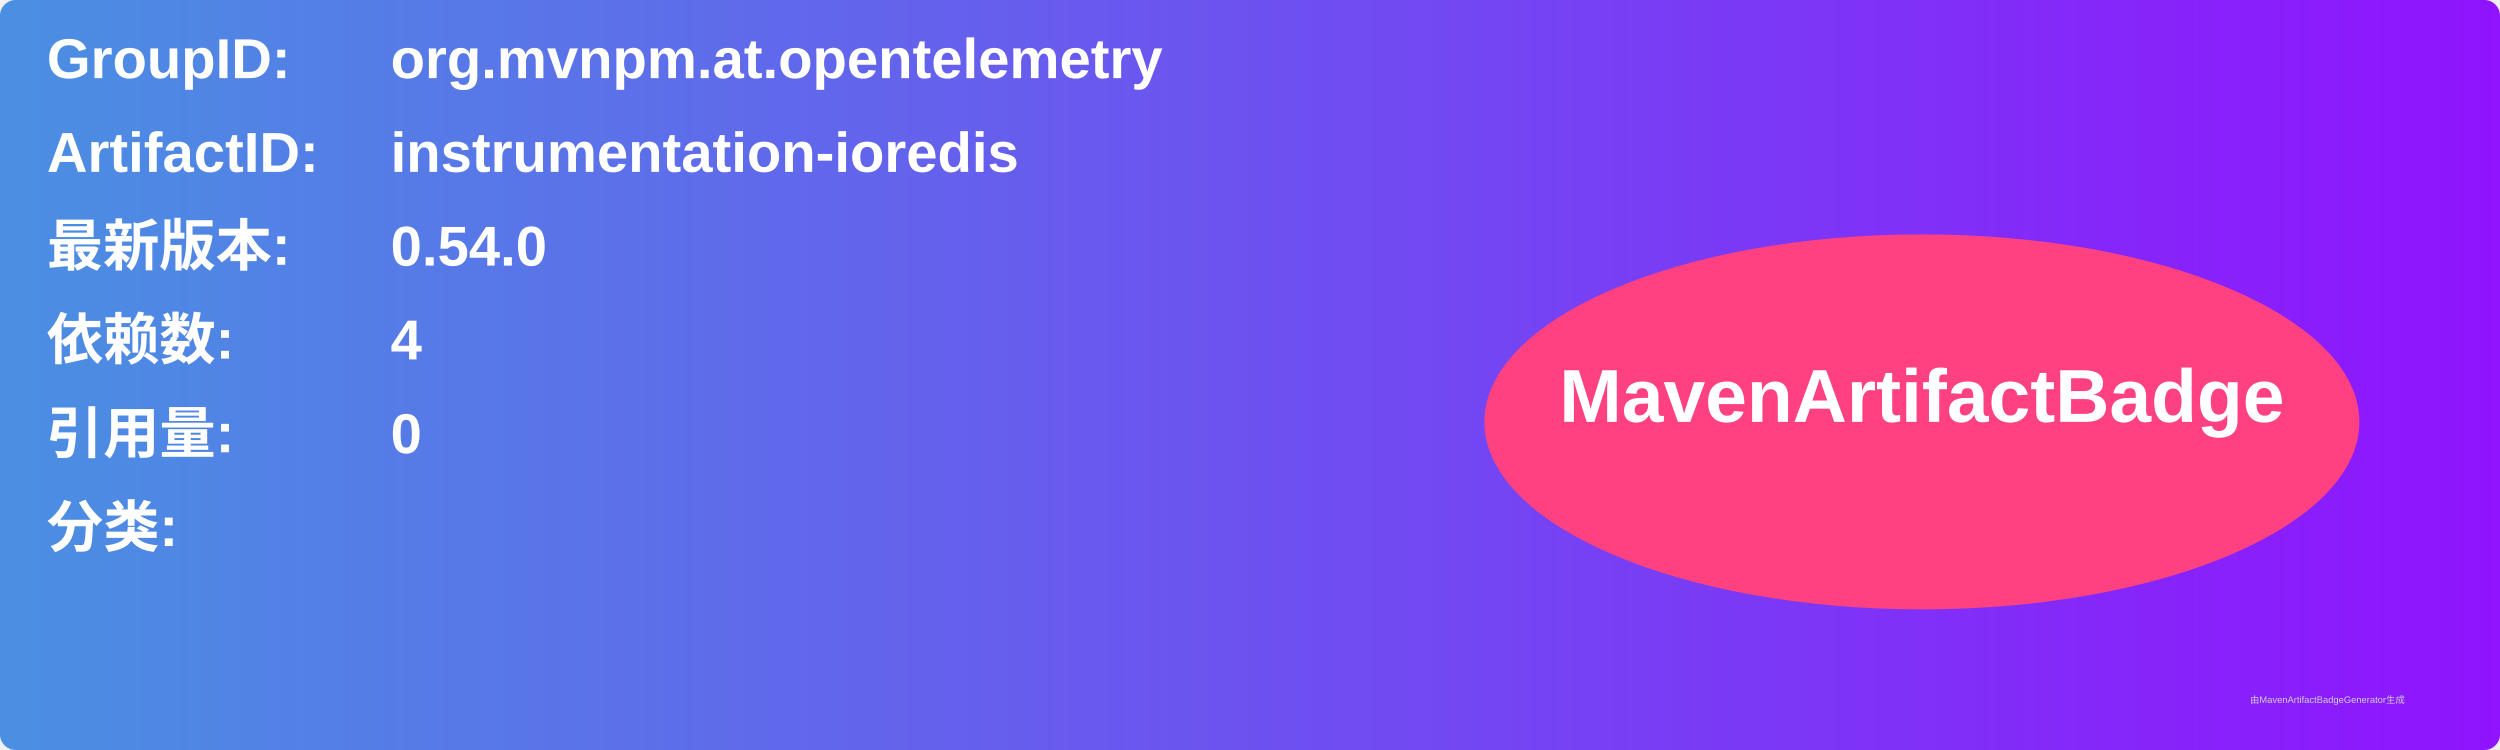
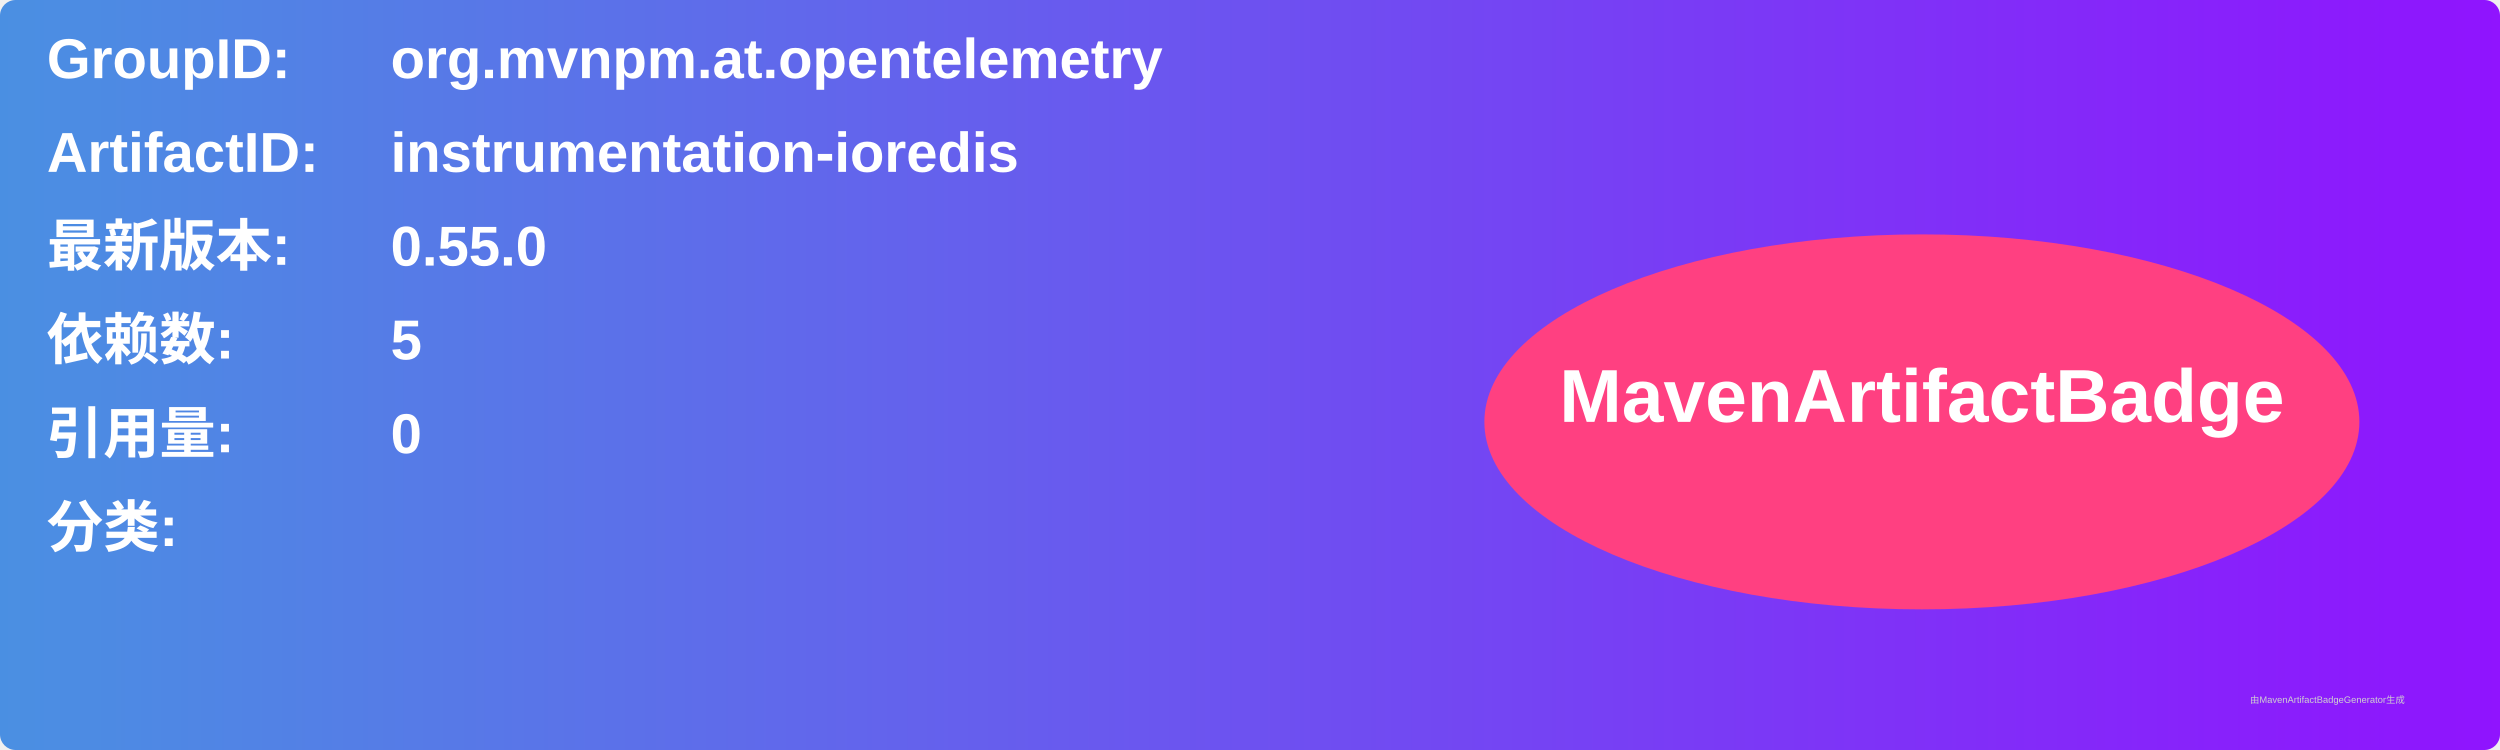
<svg xmlns="http://www.w3.org/2000/svg" width="800" height="240" viewBox="0 0 800 240">
  <linearGradient id="grad" x1="0%" y1="0%" x2="100%" y2="0%">
    <stop offset="0%" stop-color="#4a90e2" />
    <stop offset="100%" stop-color="#9013fe" />
  </linearGradient>
  <rect width="100%" height="100%" rx="5" ry="5" fill="url(#grad)" />
  <g transform="translate(15, 15)">
    <text x="0" y="10" font-family="Arial" font-size="18" fill="white" font-weight="bold" width="260">GroupID:</text>
    <text x="110" y="10" font-family="Arial" font-size="18" fill="white" font-weight="bold" width="460">org.mvnpm.at.opentelemetry</text>
    <text x="0" y="40" font-family="Arial" font-size="18" fill="white" font-weight="bold" width="260">ArtifactID:</text>
    <text x="110" y="40" font-family="Arial" font-size="18" fill="white" font-weight="bold" width="460">instrumentation-ioredis</text>
    <text x="0" y="70" font-family="Arial" font-size="18" fill="white" font-weight="bold">最新版本:</text>
    <text x="110" y="70" font-family="Arial" font-size="18" fill="white" font-weight="bold">
-       <tspan font-weight="bold">0.54.0</tspan>
+       <tspan font-weight="bold">0.55.0</tspan>
    </text>
    <text x="0" y="100" font-family="Arial" font-size="18" fill="white" font-weight="bold">依赖数: </text>
    <text x="110" y="100" font-family="Arial" font-size="18" fill="white">
-       <tspan font-weight="bold">4</tspan>
+       <tspan font-weight="bold">5</tspan>
    </text>
    <text x="0" y="130" font-family="Arial" font-size="18" fill="white" font-weight="bold">引用量: </text>
    <text x="110" y="130" font-family="Arial" font-size="18" fill="white">
      <tspan font-weight="bold">0</tspan>
    </text>
    <text x="0" y="160" font-family="Arial" font-size="18" fill="white" font-weight="bold">分类:</text>
    <text x="10" y="190" font-family="Arial" font-size="10" fill="white">
      <tspan font-weight="bold" />
    </text>
    <ellipse cx="600" cy="120" rx="140" ry="60" fill="#ff4081" />
    <text x="600" y="120" text-anchor="middle" font-family="Arial" font-size="24" fill="white" font-weight="bold">MavenArtifactBadge</text>
  </g>
  <text x="720" y="225" font-family="Arial" font-size="3" fill="#d0d0d0">由MavenArtifactBadgeGenerator生成</text>
</svg>
